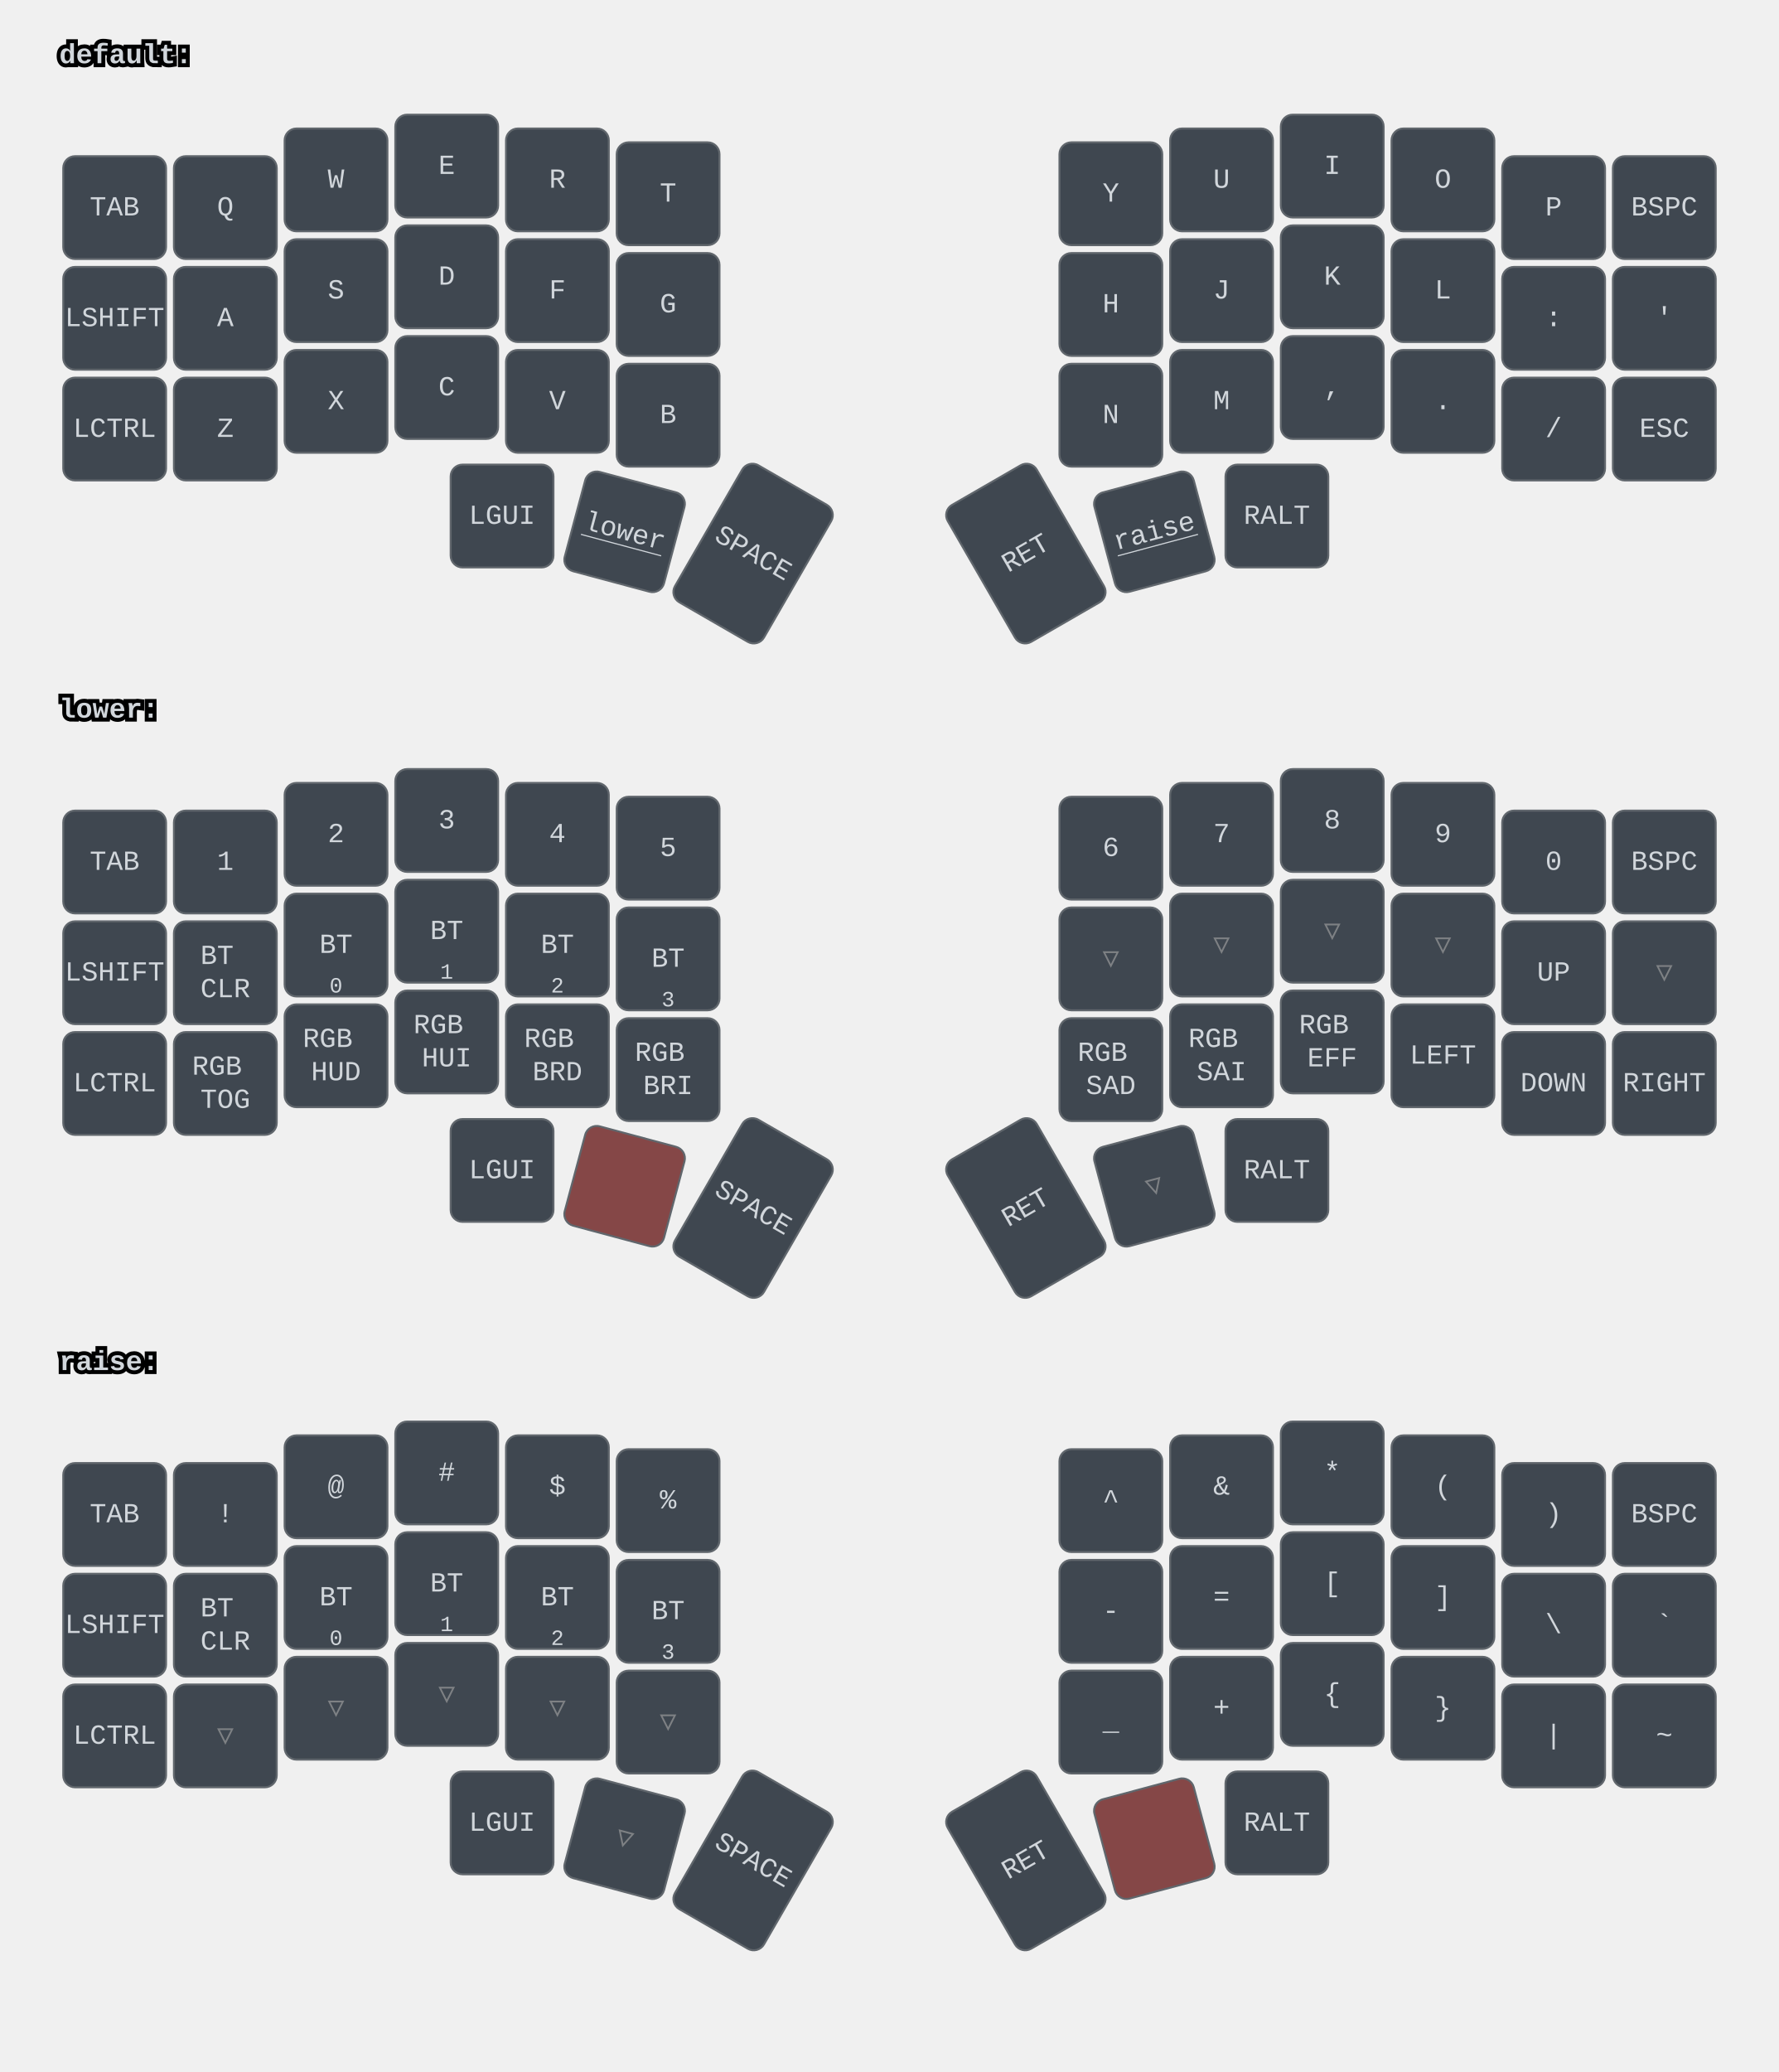
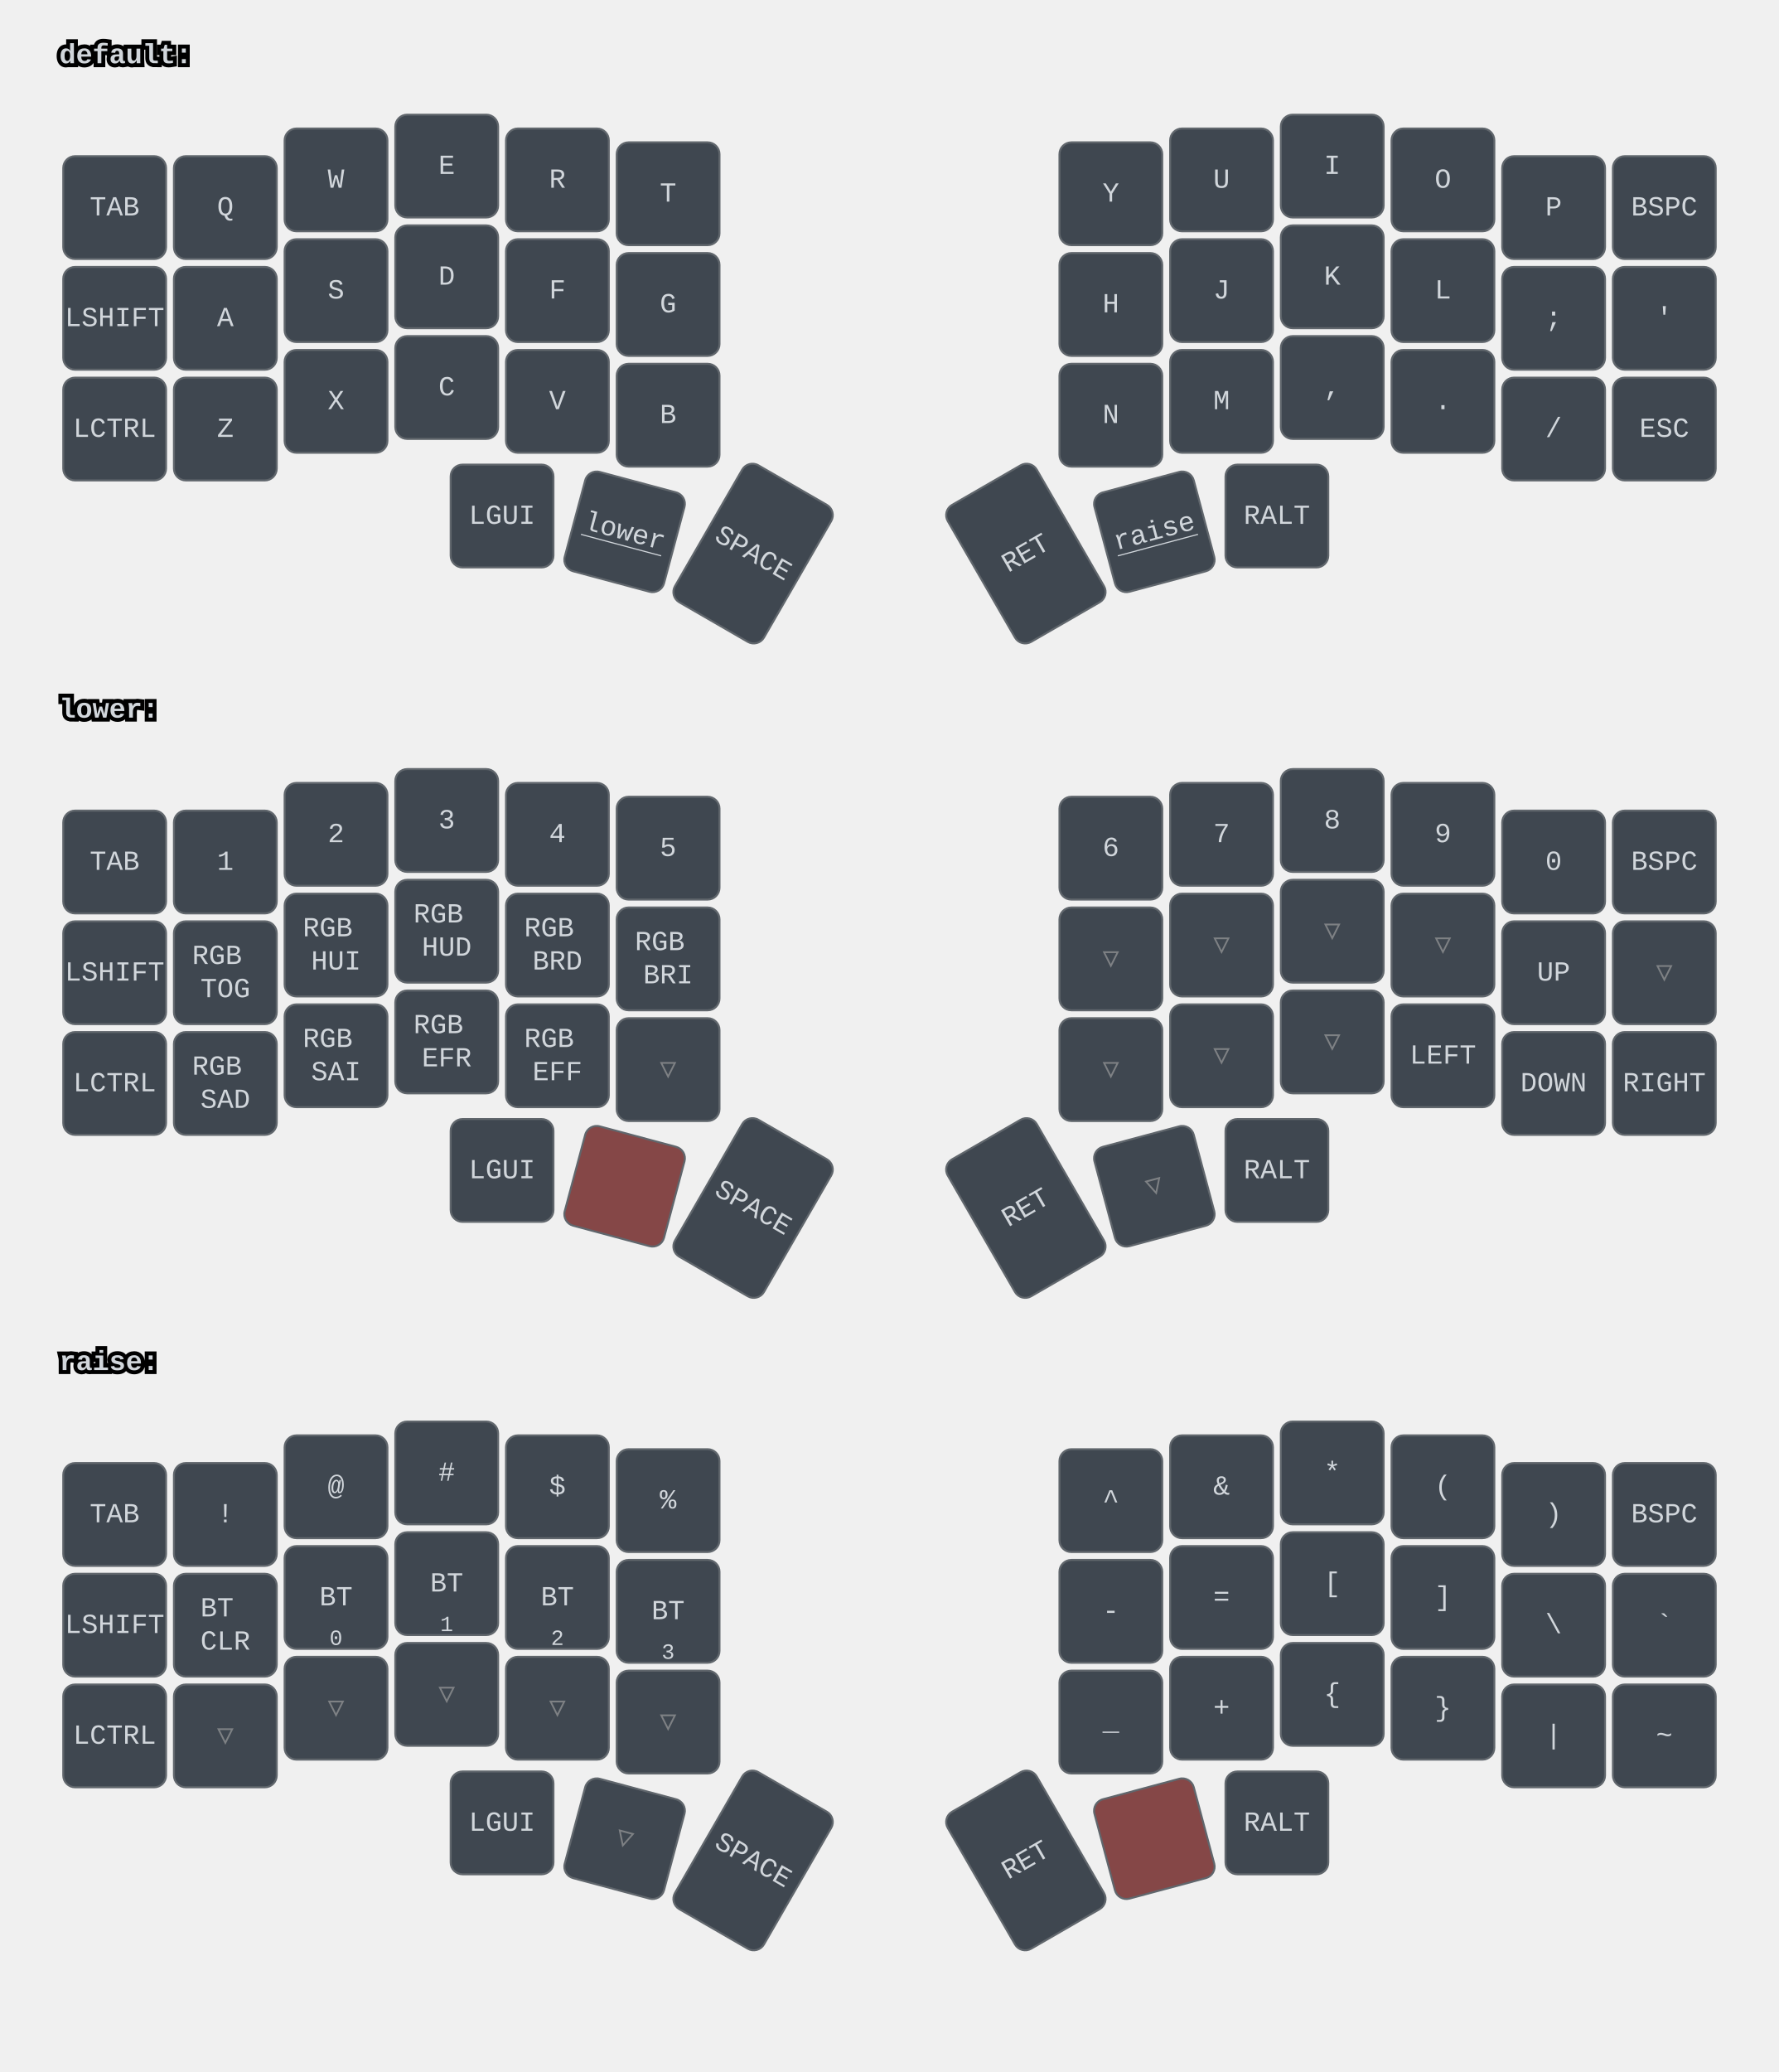
<svg xmlns="http://www.w3.org/2000/svg" width="900" height="1048" viewBox="0 0 900 1048" class="keymap">
  <style>/* inherit to force styles through use tags */
svg path {
    fill: inherit;
}

/* font and background color specifications */
svg.keymap {
    font-family: SFMono-Regular,Consolas,Liberation Mono,Menlo,monospace;
    font-size: 14px;
    font-kerning: normal;
    text-rendering: optimizeLegibility;
    fill: #24292e;
}

/* default key styling */
rect.key {
    fill: #f6f8fa;
}

rect.key, rect.combo {
    stroke: #c9cccf;
    stroke-width: 1;
}

/* default key side styling, only used is draw_key_sides is set */
rect.side {
    filter: brightness(90%);
}

/* color accent for combo boxes */
rect.combo, rect.combo-separate {
    fill: #cdf;
}

/* color accent for held keys */
rect.held, rect.combo.held {
    fill: #fdd;
}

/* color accent for ghost (optional) keys */
rect.ghost, rect.combo.ghost {
    stroke-dasharray: 4, 4;
    stroke-width: 2;
}

text {
    text-anchor: middle;
    dominant-baseline: middle;
}

/* styling for layer labels */
text.label {
    font-weight: bold;
    text-anchor: start;
    stroke: white;
    stroke-width: 4;
    paint-order: stroke;
}

/* styling for optional footer */
text.footer {
    text-anchor: end;
    dominant-baseline: auto;
    stroke: white;
    stroke-width: 4;
    paint-order: stroke;
}

/* styling for combo tap, and key non-tap label text */
text.combo, text.hold, text.shifted, text.left, text.right {
    font-size: 11px;
}

text.hold {
    text-anchor: middle;
    dominant-baseline: auto;
}

text.shifted {
    text-anchor: middle;
    dominant-baseline: hanging;
}

text.left {
    text-anchor: start;
}

text.right {
    text-anchor: end;
}

text.layer-activator {
    text-decoration: underline;
}

/* styling for hold/shifted label text in combo box */
text.combo.hold, text.combo.shifted, text.combo.left, text.combo.right {
    font-size: 8px;
}

/* lighter symbol for transparent keys */
text.trans {
    fill: #7b7e81;
}

/* styling for combo dendrons */
path.combo {
    stroke-width: 1;
    stroke: gray;
    fill: none;
}

/* Start Tabler Icons Cleanup */
/* cannot use height/width with glyphs */
.icon-tabler &gt; path {
    fill: inherit;
    stroke: inherit;
    stroke-width: 2;
}
/* hide tabler's default box */
.icon-tabler &gt; path[stroke="none"][fill="none"] {
    visibility: hidden;
}
/* End Tabler Icons Cleanup */

svg.keymap { fill: #d1d6db; }
rect.key { fill: #3f4750; }
rect.key, rect.combo { stroke: #60666c; }
rect.combo, rect.combo-separate { fill: #1f3d7a; }
rect.held, rect.combo.held { fill: #854747; }
text.label, text.footer { stroke: black; }
text.trans { fill: #7e8184; }
path.combo { stroke: #7f7f7f; }
</style>
  <g transform="translate(30, 0)" class="layer-default">
    <text x="0" y="28" class="label" id="default">default:</text>
    <g transform="translate(0, 56)">
      <g transform="translate(28, 49)" class="key keypos-0">
        <rect rx="6" ry="6" x="-26" y="-26" width="52" height="52" class="key" />
        <text x="0" y="0" class="key tap">TAB</text>
      </g>
      <g transform="translate(84, 49)" class="key keypos-1">
        <rect rx="6" ry="6" x="-26" y="-26" width="52" height="52" class="key" />
        <text x="0" y="0" class="key tap">Q</text>
      </g>
      <g transform="translate(140, 35)" class="key keypos-2">
        <rect rx="6" ry="6" x="-26" y="-26" width="52" height="52" class="key" />
        <text x="0" y="0" class="key tap">W</text>
      </g>
      <g transform="translate(196, 28)" class="key keypos-3">
        <rect rx="6" ry="6" x="-26" y="-26" width="52" height="52" class="key" />
        <text x="0" y="0" class="key tap">E</text>
      </g>
      <g transform="translate(252, 35)" class="key keypos-4">
        <rect rx="6" ry="6" x="-26" y="-26" width="52" height="52" class="key" />
        <text x="0" y="0" class="key tap">R</text>
      </g>
      <g transform="translate(308, 42)" class="key keypos-5">
        <rect rx="6" ry="6" x="-26" y="-26" width="52" height="52" class="key" />
        <text x="0" y="0" class="key tap">T</text>
      </g>
      <g transform="translate(532, 42)" class="key keypos-6">
        <rect rx="6" ry="6" x="-26" y="-26" width="52" height="52" class="key" />
        <text x="0" y="0" class="key tap">Y</text>
      </g>
      <g transform="translate(588, 35)" class="key keypos-7">
        <rect rx="6" ry="6" x="-26" y="-26" width="52" height="52" class="key" />
        <text x="0" y="0" class="key tap">U</text>
      </g>
      <g transform="translate(644, 28)" class="key keypos-8">
        <rect rx="6" ry="6" x="-26" y="-26" width="52" height="52" class="key" />
        <text x="0" y="0" class="key tap">I</text>
      </g>
      <g transform="translate(700, 35)" class="key keypos-9">
        <rect rx="6" ry="6" x="-26" y="-26" width="52" height="52" class="key" />
        <text x="0" y="0" class="key tap">O</text>
      </g>
      <g transform="translate(756, 49)" class="key keypos-10">
        <rect rx="6" ry="6" x="-26" y="-26" width="52" height="52" class="key" />
        <text x="0" y="0" class="key tap">P</text>
      </g>
      <g transform="translate(812, 49)" class="key keypos-11">
        <rect rx="6" ry="6" x="-26" y="-26" width="52" height="52" class="key" />
        <text x="0" y="0" class="key tap">BSPC</text>
      </g>
      <g transform="translate(28, 105)" class="key keypos-12">
        <rect rx="6" ry="6" x="-26" y="-26" width="52" height="52" class="key" />
        <text x="0" y="0" class="key tap">LSHIFT</text>
      </g>
      <g transform="translate(84, 105)" class="key keypos-13">
        <rect rx="6" ry="6" x="-26" y="-26" width="52" height="52" class="key" />
        <text x="0" y="0" class="key tap">A</text>
      </g>
      <g transform="translate(140, 91)" class="key keypos-14">
        <rect rx="6" ry="6" x="-26" y="-26" width="52" height="52" class="key" />
        <text x="0" y="0" class="key tap">S</text>
      </g>
      <g transform="translate(196, 84)" class="key keypos-15">
        <rect rx="6" ry="6" x="-26" y="-26" width="52" height="52" class="key" />
        <text x="0" y="0" class="key tap">D</text>
      </g>
      <g transform="translate(252, 91)" class="key keypos-16">
        <rect rx="6" ry="6" x="-26" y="-26" width="52" height="52" class="key" />
        <text x="0" y="0" class="key tap">F</text>
      </g>
      <g transform="translate(308, 98)" class="key keypos-17">
        <rect rx="6" ry="6" x="-26" y="-26" width="52" height="52" class="key" />
        <text x="0" y="0" class="key tap">G</text>
      </g>
      <g transform="translate(532, 98)" class="key keypos-18">
        <rect rx="6" ry="6" x="-26" y="-26" width="52" height="52" class="key" />
        <text x="0" y="0" class="key tap">H</text>
      </g>
      <g transform="translate(588, 91)" class="key keypos-19">
        <rect rx="6" ry="6" x="-26" y="-26" width="52" height="52" class="key" />
        <text x="0" y="0" class="key tap">J</text>
      </g>
      <g transform="translate(644, 84)" class="key keypos-20">
        <rect rx="6" ry="6" x="-26" y="-26" width="52" height="52" class="key" />
        <text x="0" y="0" class="key tap">K</text>
      </g>
      <g transform="translate(700, 91)" class="key keypos-21">
        <rect rx="6" ry="6" x="-26" y="-26" width="52" height="52" class="key" />
        <text x="0" y="0" class="key tap">L</text>
      </g>
      <g transform="translate(756, 105)" class="key keypos-22">
        <rect rx="6" ry="6" x="-26" y="-26" width="52" height="52" class="key" />
-         <text x="0" y="0" class="key tap">:</text>
+         <text x="0" y="0" class="key tap">;</text>
      </g>
      <g transform="translate(812, 105)" class="key keypos-23">
        <rect rx="6" ry="6" x="-26" y="-26" width="52" height="52" class="key" />
        <text x="0" y="0" class="key tap">'</text>
      </g>
      <g transform="translate(28, 161)" class="key keypos-24">
        <rect rx="6" ry="6" x="-26" y="-26" width="52" height="52" class="key" />
        <text x="0" y="0" class="key tap">LCTRL</text>
      </g>
      <g transform="translate(84, 161)" class="key keypos-25">
        <rect rx="6" ry="6" x="-26" y="-26" width="52" height="52" class="key" />
        <text x="0" y="0" class="key tap">Z</text>
      </g>
      <g transform="translate(140, 147)" class="key keypos-26">
        <rect rx="6" ry="6" x="-26" y="-26" width="52" height="52" class="key" />
        <text x="0" y="0" class="key tap">X</text>
      </g>
      <g transform="translate(196, 140)" class="key keypos-27">
        <rect rx="6" ry="6" x="-26" y="-26" width="52" height="52" class="key" />
        <text x="0" y="0" class="key tap">C</text>
      </g>
      <g transform="translate(252, 147)" class="key keypos-28">
        <rect rx="6" ry="6" x="-26" y="-26" width="52" height="52" class="key" />
        <text x="0" y="0" class="key tap">V</text>
      </g>
      <g transform="translate(308, 154)" class="key keypos-29">
        <rect rx="6" ry="6" x="-26" y="-26" width="52" height="52" class="key" />
        <text x="0" y="0" class="key tap">B</text>
      </g>
      <g transform="translate(532, 154)" class="key keypos-30">
        <rect rx="6" ry="6" x="-26" y="-26" width="52" height="52" class="key" />
        <text x="0" y="0" class="key tap">N</text>
      </g>
      <g transform="translate(588, 147)" class="key keypos-31">
        <rect rx="6" ry="6" x="-26" y="-26" width="52" height="52" class="key" />
        <text x="0" y="0" class="key tap">M</text>
      </g>
      <g transform="translate(644, 140)" class="key keypos-32">
        <rect rx="6" ry="6" x="-26" y="-26" width="52" height="52" class="key" />
        <text x="0" y="0" class="key tap">,</text>
      </g>
      <g transform="translate(700, 147)" class="key keypos-33">
        <rect rx="6" ry="6" x="-26" y="-26" width="52" height="52" class="key" />
        <text x="0" y="0" class="key tap">.</text>
      </g>
      <g transform="translate(756, 161)" class="key keypos-34">
        <rect rx="6" ry="6" x="-26" y="-26" width="52" height="52" class="key" />
        <text x="0" y="0" class="key tap">/</text>
      </g>
      <g transform="translate(812, 161)" class="key keypos-35">
        <rect rx="6" ry="6" x="-26" y="-26" width="52" height="52" class="key" />
        <text x="0" y="0" class="key tap">ESC</text>
      </g>
      <g transform="translate(224, 205)" class="key keypos-36">
        <rect rx="6" ry="6" x="-26" y="-26" width="52" height="52" class="key" />
        <text x="0" y="0" class="key tap">LGUI</text>
      </g>
      <g transform="translate(286, 213) rotate(15.0)" class="key keypos-37">
        <rect rx="6" ry="6" x="-26" y="-26" width="52" height="52" class="key" />
        <a href="#lower">
          <text x="0" y="0" class="key tap layer-activator">lower</text>
        </a>
      </g>
      <g transform="translate(351, 224) rotate(30.0)" class="key keypos-38">
        <rect rx="6" ry="6" x="-26" y="-40" width="52" height="80" class="key" />
        <text x="0" y="0" class="key tap">SPACE</text>
      </g>
      <g transform="translate(489, 224) rotate(-30.0)" class="key keypos-39">
        <rect rx="6" ry="6" x="-26" y="-40" width="52" height="80" class="key" />
        <text x="0" y="0" class="key tap">RET</text>
      </g>
      <g transform="translate(554, 213) rotate(-15.0)" class="key keypos-40">
        <rect rx="6" ry="6" x="-26" y="-26" width="52" height="52" class="key" />
        <a href="#raise">
          <text x="0" y="0" class="key tap layer-activator">raise</text>
        </a>
      </g>
      <g transform="translate(616, 205)" class="key keypos-41">
        <rect rx="6" ry="6" x="-26" y="-26" width="52" height="52" class="key" />
        <text x="0" y="0" class="key tap">RALT</text>
      </g>
    </g>
  </g>
  <g transform="translate(30, 331)" class="layer-lower">
    <text x="0" y="28" class="label" id="lower">lower:</text>
    <g transform="translate(0, 56)">
      <g transform="translate(28, 49)" class="key keypos-0">
        <rect rx="6" ry="6" x="-26" y="-26" width="52" height="52" class="key" />
        <text x="0" y="0" class="key tap">TAB</text>
      </g>
      <g transform="translate(84, 49)" class="key keypos-1">
        <rect rx="6" ry="6" x="-26" y="-26" width="52" height="52" class="key" />
        <text x="0" y="0" class="key tap">1</text>
      </g>
      <g transform="translate(140, 35)" class="key keypos-2">
        <rect rx="6" ry="6" x="-26" y="-26" width="52" height="52" class="key" />
        <text x="0" y="0" class="key tap">2</text>
      </g>
      <g transform="translate(196, 28)" class="key keypos-3">
        <rect rx="6" ry="6" x="-26" y="-26" width="52" height="52" class="key" />
        <text x="0" y="0" class="key tap">3</text>
      </g>
      <g transform="translate(252, 35)" class="key keypos-4">
        <rect rx="6" ry="6" x="-26" y="-26" width="52" height="52" class="key" />
        <text x="0" y="0" class="key tap">4</text>
      </g>
      <g transform="translate(308, 42)" class="key keypos-5">
        <rect rx="6" ry="6" x="-26" y="-26" width="52" height="52" class="key" />
        <text x="0" y="0" class="key tap">5</text>
      </g>
      <g transform="translate(532, 42)" class="key keypos-6">
        <rect rx="6" ry="6" x="-26" y="-26" width="52" height="52" class="key" />
        <text x="0" y="0" class="key tap">6</text>
      </g>
      <g transform="translate(588, 35)" class="key keypos-7">
        <rect rx="6" ry="6" x="-26" y="-26" width="52" height="52" class="key" />
        <text x="0" y="0" class="key tap">7</text>
      </g>
      <g transform="translate(644, 28)" class="key keypos-8">
        <rect rx="6" ry="6" x="-26" y="-26" width="52" height="52" class="key" />
        <text x="0" y="0" class="key tap">8</text>
      </g>
      <g transform="translate(700, 35)" class="key keypos-9">
        <rect rx="6" ry="6" x="-26" y="-26" width="52" height="52" class="key" />
        <text x="0" y="0" class="key tap">9</text>
      </g>
      <g transform="translate(756, 49)" class="key keypos-10">
        <rect rx="6" ry="6" x="-26" y="-26" width="52" height="52" class="key" />
        <text x="0" y="0" class="key tap">0</text>
      </g>
      <g transform="translate(812, 49)" class="key keypos-11">
        <rect rx="6" ry="6" x="-26" y="-26" width="52" height="52" class="key" />
        <text x="0" y="0" class="key tap">BSPC</text>
      </g>
      <g transform="translate(28, 105)" class="key keypos-12">
        <rect rx="6" ry="6" x="-26" y="-26" width="52" height="52" class="key" />
        <text x="0" y="0" class="key tap">LSHIFT</text>
      </g>
      <g transform="translate(84, 105)" class="key keypos-13">
        <rect rx="6" ry="6" x="-26" y="-26" width="52" height="52" class="key" />
        <text x="0" y="0" class="key tap">
-           <tspan x="0" dy="-0.6em">BT</tspan>
-           <tspan x="0" dy="1.2em">CLR</tspan>
+           <tspan x="0" dy="-0.6em">RGB</tspan>
+           <tspan x="0" dy="1.2em">TOG</tspan>
        </text>
      </g>
      <g transform="translate(140, 91)" class="key keypos-14">
        <rect rx="6" ry="6" x="-26" y="-26" width="52" height="52" class="key" />
-         <text x="0" y="0" class="key tap">BT</text>
-         <text x="0" y="24" class="key hold">0</text>
+         <text x="0" y="0" class="key tap">
+           <tspan x="0" dy="-0.6em">RGB</tspan>
+           <tspan x="0" dy="1.2em">HUI</tspan>
+         </text>
      </g>
      <g transform="translate(196, 84)" class="key keypos-15">
        <rect rx="6" ry="6" x="-26" y="-26" width="52" height="52" class="key" />
-         <text x="0" y="0" class="key tap">BT</text>
-         <text x="0" y="24" class="key hold">1</text>
+         <text x="0" y="0" class="key tap">
+           <tspan x="0" dy="-0.6em">RGB</tspan>
+           <tspan x="0" dy="1.2em">HUD</tspan>
+         </text>
      </g>
      <g transform="translate(252, 91)" class="key keypos-16">
        <rect rx="6" ry="6" x="-26" y="-26" width="52" height="52" class="key" />
-         <text x="0" y="0" class="key tap">BT</text>
-         <text x="0" y="24" class="key hold">2</text>
+         <text x="0" y="0" class="key tap">
+           <tspan x="0" dy="-0.6em">RGB</tspan>
+           <tspan x="0" dy="1.2em">BRD</tspan>
+         </text>
      </g>
      <g transform="translate(308, 98)" class="key keypos-17">
        <rect rx="6" ry="6" x="-26" y="-26" width="52" height="52" class="key" />
-         <text x="0" y="0" class="key tap">BT</text>
-         <text x="0" y="24" class="key hold">3</text>
+         <text x="0" y="0" class="key tap">
+           <tspan x="0" dy="-0.6em">RGB</tspan>
+           <tspan x="0" dy="1.2em">BRI</tspan>
+         </text>
      </g>
      <g transform="translate(532, 98)" class="key trans keypos-18">
        <rect rx="6" ry="6" x="-26" y="-26" width="52" height="52" class="key trans" />
        <text x="0" y="0" class="key trans tap">▽</text>
      </g>
      <g transform="translate(588, 91)" class="key trans keypos-19">
        <rect rx="6" ry="6" x="-26" y="-26" width="52" height="52" class="key trans" />
        <text x="0" y="0" class="key trans tap">▽</text>
      </g>
      <g transform="translate(644, 84)" class="key trans keypos-20">
        <rect rx="6" ry="6" x="-26" y="-26" width="52" height="52" class="key trans" />
        <text x="0" y="0" class="key trans tap">▽</text>
      </g>
      <g transform="translate(700, 91)" class="key trans keypos-21">
        <rect rx="6" ry="6" x="-26" y="-26" width="52" height="52" class="key trans" />
        <text x="0" y="0" class="key trans tap">▽</text>
      </g>
      <g transform="translate(756, 105)" class="key keypos-22">
        <rect rx="6" ry="6" x="-26" y="-26" width="52" height="52" class="key" />
        <text x="0" y="0" class="key tap">UP</text>
      </g>
      <g transform="translate(812, 105)" class="key trans keypos-23">
        <rect rx="6" ry="6" x="-26" y="-26" width="52" height="52" class="key trans" />
        <text x="0" y="0" class="key trans tap">▽</text>
      </g>
      <g transform="translate(28, 161)" class="key keypos-24">
        <rect rx="6" ry="6" x="-26" y="-26" width="52" height="52" class="key" />
        <text x="0" y="0" class="key tap">LCTRL</text>
      </g>
      <g transform="translate(84, 161)" class="key keypos-25">
        <rect rx="6" ry="6" x="-26" y="-26" width="52" height="52" class="key" />
        <text x="0" y="0" class="key tap">
          <tspan x="0" dy="-0.6em">RGB</tspan>
-           <tspan x="0" dy="1.2em">TOG</tspan>
+           <tspan x="0" dy="1.2em">SAD</tspan>
        </text>
      </g>
      <g transform="translate(140, 147)" class="key keypos-26">
        <rect rx="6" ry="6" x="-26" y="-26" width="52" height="52" class="key" />
        <text x="0" y="0" class="key tap">
          <tspan x="0" dy="-0.6em">RGB</tspan>
-           <tspan x="0" dy="1.2em">HUD</tspan>
+           <tspan x="0" dy="1.2em">SAI</tspan>
        </text>
      </g>
      <g transform="translate(196, 140)" class="key keypos-27">
        <rect rx="6" ry="6" x="-26" y="-26" width="52" height="52" class="key" />
        <text x="0" y="0" class="key tap">
          <tspan x="0" dy="-0.6em">RGB</tspan>
-           <tspan x="0" dy="1.2em">HUI</tspan>
+           <tspan x="0" dy="1.2em">EFR</tspan>
        </text>
      </g>
      <g transform="translate(252, 147)" class="key keypos-28">
        <rect rx="6" ry="6" x="-26" y="-26" width="52" height="52" class="key" />
        <text x="0" y="0" class="key tap">
          <tspan x="0" dy="-0.6em">RGB</tspan>
-           <tspan x="0" dy="1.2em">BRD</tspan>
-         </text>
-       </g>
-       <g transform="translate(308, 154)" class="key keypos-29">
-         <rect rx="6" ry="6" x="-26" y="-26" width="52" height="52" class="key" />
-         <text x="0" y="0" class="key tap">
-           <tspan x="0" dy="-0.6em">RGB</tspan>
-           <tspan x="0" dy="1.2em">BRI</tspan>
-         </text>
-       </g>
-       <g transform="translate(532, 154)" class="key keypos-30">
-         <rect rx="6" ry="6" x="-26" y="-26" width="52" height="52" class="key" />
-         <text x="0" y="0" class="key tap">
-           <tspan x="0" dy="-0.6em">RGB</tspan>
-           <tspan x="0" dy="1.2em">SAD</tspan>
-         </text>
-       </g>
-       <g transform="translate(588, 147)" class="key keypos-31">
-         <rect rx="6" ry="6" x="-26" y="-26" width="52" height="52" class="key" />
-         <text x="0" y="0" class="key tap">
-           <tspan x="0" dy="-0.6em">RGB</tspan>
-           <tspan x="0" dy="1.2em">SAI</tspan>
-         </text>
-       </g>
-       <g transform="translate(644, 140)" class="key keypos-32">
-         <rect rx="6" ry="6" x="-26" y="-26" width="52" height="52" class="key" />
-         <text x="0" y="0" class="key tap">
-           <tspan x="0" dy="-0.6em">RGB</tspan>
          <tspan x="0" dy="1.2em">EFF</tspan>
        </text>
+       </g>
+       <g transform="translate(308, 154)" class="key trans keypos-29">
+         <rect rx="6" ry="6" x="-26" y="-26" width="52" height="52" class="key trans" />
+         <text x="0" y="0" class="key trans tap">▽</text>
+       </g>
+       <g transform="translate(532, 154)" class="key trans keypos-30">
+         <rect rx="6" ry="6" x="-26" y="-26" width="52" height="52" class="key trans" />
+         <text x="0" y="0" class="key trans tap">▽</text>
+       </g>
+       <g transform="translate(588, 147)" class="key trans keypos-31">
+         <rect rx="6" ry="6" x="-26" y="-26" width="52" height="52" class="key trans" />
+         <text x="0" y="0" class="key trans tap">▽</text>
+       </g>
+       <g transform="translate(644, 140)" class="key trans keypos-32">
+         <rect rx="6" ry="6" x="-26" y="-26" width="52" height="52" class="key trans" />
+         <text x="0" y="0" class="key trans tap">▽</text>
      </g>
      <g transform="translate(700, 147)" class="key keypos-33">
        <rect rx="6" ry="6" x="-26" y="-26" width="52" height="52" class="key" />
        <text x="0" y="0" class="key tap">LEFT</text>
      </g>
      <g transform="translate(756, 161)" class="key keypos-34">
        <rect rx="6" ry="6" x="-26" y="-26" width="52" height="52" class="key" />
        <text x="0" y="0" class="key tap">DOWN</text>
      </g>
      <g transform="translate(812, 161)" class="key keypos-35">
        <rect rx="6" ry="6" x="-26" y="-26" width="52" height="52" class="key" />
        <text x="0" y="0" class="key tap">RIGHT</text>
      </g>
      <g transform="translate(224, 205)" class="key keypos-36">
        <rect rx="6" ry="6" x="-26" y="-26" width="52" height="52" class="key" />
        <text x="0" y="0" class="key tap">LGUI</text>
      </g>
      <g transform="translate(286, 213) rotate(15.0)" class="key held keypos-37">
        <rect rx="6" ry="6" x="-26" y="-26" width="52" height="52" class="key held" />
      </g>
      <g transform="translate(351, 224) rotate(30.0)" class="key keypos-38">
        <rect rx="6" ry="6" x="-26" y="-40" width="52" height="80" class="key" />
        <text x="0" y="0" class="key tap">SPACE</text>
      </g>
      <g transform="translate(489, 224) rotate(-30.0)" class="key keypos-39">
        <rect rx="6" ry="6" x="-26" y="-40" width="52" height="80" class="key" />
        <text x="0" y="0" class="key tap">RET</text>
      </g>
      <g transform="translate(554, 213) rotate(-15.0)" class="key trans keypos-40">
        <rect rx="6" ry="6" x="-26" y="-26" width="52" height="52" class="key trans" />
        <text x="0" y="0" class="key trans tap">▽</text>
      </g>
      <g transform="translate(616, 205)" class="key keypos-41">
        <rect rx="6" ry="6" x="-26" y="-26" width="52" height="52" class="key" />
        <text x="0" y="0" class="key tap">RALT</text>
      </g>
    </g>
  </g>
  <g transform="translate(30, 661)" class="layer-raise">
    <text x="0" y="28" class="label" id="raise">raise:</text>
    <g transform="translate(0, 56)">
      <g transform="translate(28, 49)" class="key keypos-0">
        <rect rx="6" ry="6" x="-26" y="-26" width="52" height="52" class="key" />
        <text x="0" y="0" class="key tap">TAB</text>
      </g>
      <g transform="translate(84, 49)" class="key keypos-1">
        <rect rx="6" ry="6" x="-26" y="-26" width="52" height="52" class="key" />
        <text x="0" y="0" class="key tap">!</text>
      </g>
      <g transform="translate(140, 35)" class="key keypos-2">
        <rect rx="6" ry="6" x="-26" y="-26" width="52" height="52" class="key" />
        <text x="0" y="0" class="key tap">@</text>
      </g>
      <g transform="translate(196, 28)" class="key keypos-3">
        <rect rx="6" ry="6" x="-26" y="-26" width="52" height="52" class="key" />
        <text x="0" y="0" class="key tap">#</text>
      </g>
      <g transform="translate(252, 35)" class="key keypos-4">
        <rect rx="6" ry="6" x="-26" y="-26" width="52" height="52" class="key" />
        <text x="0" y="0" class="key tap">$</text>
      </g>
      <g transform="translate(308, 42)" class="key keypos-5">
        <rect rx="6" ry="6" x="-26" y="-26" width="52" height="52" class="key" />
        <text x="0" y="0" class="key tap">%</text>
      </g>
      <g transform="translate(532, 42)" class="key keypos-6">
        <rect rx="6" ry="6" x="-26" y="-26" width="52" height="52" class="key" />
        <text x="0" y="0" class="key tap">^</text>
      </g>
      <g transform="translate(588, 35)" class="key keypos-7">
        <rect rx="6" ry="6" x="-26" y="-26" width="52" height="52" class="key" />
        <text x="0" y="0" class="key tap">&amp;</text>
      </g>
      <g transform="translate(644, 28)" class="key keypos-8">
        <rect rx="6" ry="6" x="-26" y="-26" width="52" height="52" class="key" />
        <text x="0" y="0" class="key tap">*</text>
      </g>
      <g transform="translate(700, 35)" class="key keypos-9">
        <rect rx="6" ry="6" x="-26" y="-26" width="52" height="52" class="key" />
        <text x="0" y="0" class="key tap">(</text>
      </g>
      <g transform="translate(756, 49)" class="key keypos-10">
        <rect rx="6" ry="6" x="-26" y="-26" width="52" height="52" class="key" />
        <text x="0" y="0" class="key tap">)</text>
      </g>
      <g transform="translate(812, 49)" class="key keypos-11">
        <rect rx="6" ry="6" x="-26" y="-26" width="52" height="52" class="key" />
        <text x="0" y="0" class="key tap">BSPC</text>
      </g>
      <g transform="translate(28, 105)" class="key keypos-12">
        <rect rx="6" ry="6" x="-26" y="-26" width="52" height="52" class="key" />
        <text x="0" y="0" class="key tap">LSHIFT</text>
      </g>
      <g transform="translate(84, 105)" class="key keypos-13">
        <rect rx="6" ry="6" x="-26" y="-26" width="52" height="52" class="key" />
        <text x="0" y="0" class="key tap">
          <tspan x="0" dy="-0.6em">BT</tspan>
          <tspan x="0" dy="1.2em">CLR</tspan>
        </text>
      </g>
      <g transform="translate(140, 91)" class="key keypos-14">
        <rect rx="6" ry="6" x="-26" y="-26" width="52" height="52" class="key" />
        <text x="0" y="0" class="key tap">BT</text>
        <text x="0" y="24" class="key hold">0</text>
      </g>
      <g transform="translate(196, 84)" class="key keypos-15">
        <rect rx="6" ry="6" x="-26" y="-26" width="52" height="52" class="key" />
        <text x="0" y="0" class="key tap">BT</text>
        <text x="0" y="24" class="key hold">1</text>
      </g>
      <g transform="translate(252, 91)" class="key keypos-16">
        <rect rx="6" ry="6" x="-26" y="-26" width="52" height="52" class="key" />
        <text x="0" y="0" class="key tap">BT</text>
        <text x="0" y="24" class="key hold">2</text>
      </g>
      <g transform="translate(308, 98)" class="key keypos-17">
        <rect rx="6" ry="6" x="-26" y="-26" width="52" height="52" class="key" />
        <text x="0" y="0" class="key tap">BT</text>
        <text x="0" y="24" class="key hold">3</text>
      </g>
      <g transform="translate(532, 98)" class="key keypos-18">
        <rect rx="6" ry="6" x="-26" y="-26" width="52" height="52" class="key" />
        <text x="0" y="0" class="key tap">-</text>
      </g>
      <g transform="translate(588, 91)" class="key keypos-19">
        <rect rx="6" ry="6" x="-26" y="-26" width="52" height="52" class="key" />
        <text x="0" y="0" class="key tap">=</text>
      </g>
      <g transform="translate(644, 84)" class="key keypos-20">
        <rect rx="6" ry="6" x="-26" y="-26" width="52" height="52" class="key" />
        <text x="0" y="0" class="key tap">[</text>
      </g>
      <g transform="translate(700, 91)" class="key keypos-21">
        <rect rx="6" ry="6" x="-26" y="-26" width="52" height="52" class="key" />
        <text x="0" y="0" class="key tap">]</text>
      </g>
      <g transform="translate(756, 105)" class="key keypos-22">
        <rect rx="6" ry="6" x="-26" y="-26" width="52" height="52" class="key" />
        <text x="0" y="0" class="key tap">\</text>
      </g>
      <g transform="translate(812, 105)" class="key keypos-23">
        <rect rx="6" ry="6" x="-26" y="-26" width="52" height="52" class="key" />
        <text x="0" y="0" class="key tap">`</text>
      </g>
      <g transform="translate(28, 161)" class="key keypos-24">
        <rect rx="6" ry="6" x="-26" y="-26" width="52" height="52" class="key" />
        <text x="0" y="0" class="key tap">LCTRL</text>
      </g>
      <g transform="translate(84, 161)" class="key trans keypos-25">
        <rect rx="6" ry="6" x="-26" y="-26" width="52" height="52" class="key trans" />
        <text x="0" y="0" class="key trans tap">▽</text>
      </g>
      <g transform="translate(140, 147)" class="key trans keypos-26">
        <rect rx="6" ry="6" x="-26" y="-26" width="52" height="52" class="key trans" />
        <text x="0" y="0" class="key trans tap">▽</text>
      </g>
      <g transform="translate(196, 140)" class="key trans keypos-27">
        <rect rx="6" ry="6" x="-26" y="-26" width="52" height="52" class="key trans" />
        <text x="0" y="0" class="key trans tap">▽</text>
      </g>
      <g transform="translate(252, 147)" class="key trans keypos-28">
        <rect rx="6" ry="6" x="-26" y="-26" width="52" height="52" class="key trans" />
        <text x="0" y="0" class="key trans tap">▽</text>
      </g>
      <g transform="translate(308, 154)" class="key trans keypos-29">
        <rect rx="6" ry="6" x="-26" y="-26" width="52" height="52" class="key trans" />
        <text x="0" y="0" class="key trans tap">▽</text>
      </g>
      <g transform="translate(532, 154)" class="key keypos-30">
        <rect rx="6" ry="6" x="-26" y="-26" width="52" height="52" class="key" />
        <text x="0" y="0" class="key tap">_</text>
      </g>
      <g transform="translate(588, 147)" class="key keypos-31">
        <rect rx="6" ry="6" x="-26" y="-26" width="52" height="52" class="key" />
        <text x="0" y="0" class="key tap">+</text>
      </g>
      <g transform="translate(644, 140)" class="key keypos-32">
        <rect rx="6" ry="6" x="-26" y="-26" width="52" height="52" class="key" />
        <text x="0" y="0" class="key tap">{</text>
      </g>
      <g transform="translate(700, 147)" class="key keypos-33">
        <rect rx="6" ry="6" x="-26" y="-26" width="52" height="52" class="key" />
        <text x="0" y="0" class="key tap">}</text>
      </g>
      <g transform="translate(756, 161)" class="key keypos-34">
        <rect rx="6" ry="6" x="-26" y="-26" width="52" height="52" class="key" />
        <text x="0" y="0" class="key tap">|</text>
      </g>
      <g transform="translate(812, 161)" class="key keypos-35">
        <rect rx="6" ry="6" x="-26" y="-26" width="52" height="52" class="key" />
        <text x="0" y="0" class="key tap">~</text>
      </g>
      <g transform="translate(224, 205)" class="key keypos-36">
        <rect rx="6" ry="6" x="-26" y="-26" width="52" height="52" class="key" />
        <text x="0" y="0" class="key tap">LGUI</text>
      </g>
      <g transform="translate(286, 213) rotate(15.0)" class="key trans keypos-37">
        <rect rx="6" ry="6" x="-26" y="-26" width="52" height="52" class="key trans" />
        <text x="0" y="0" class="key trans tap">▽</text>
      </g>
      <g transform="translate(351, 224) rotate(30.0)" class="key keypos-38">
        <rect rx="6" ry="6" x="-26" y="-40" width="52" height="80" class="key" />
        <text x="0" y="0" class="key tap">SPACE</text>
      </g>
      <g transform="translate(489, 224) rotate(-30.0)" class="key keypos-39">
        <rect rx="6" ry="6" x="-26" y="-40" width="52" height="80" class="key" />
        <text x="0" y="0" class="key tap">RET</text>
      </g>
      <g transform="translate(554, 213) rotate(-15.0)" class="key held keypos-40">
        <rect rx="6" ry="6" x="-26" y="-26" width="52" height="52" class="key held" />
      </g>
      <g transform="translate(616, 205)" class="key keypos-41">
        <rect rx="6" ry="6" x="-26" y="-26" width="52" height="52" class="key" />
        <text x="0" y="0" class="key tap">RALT</text>
      </g>
    </g>
  </g>
</svg>
